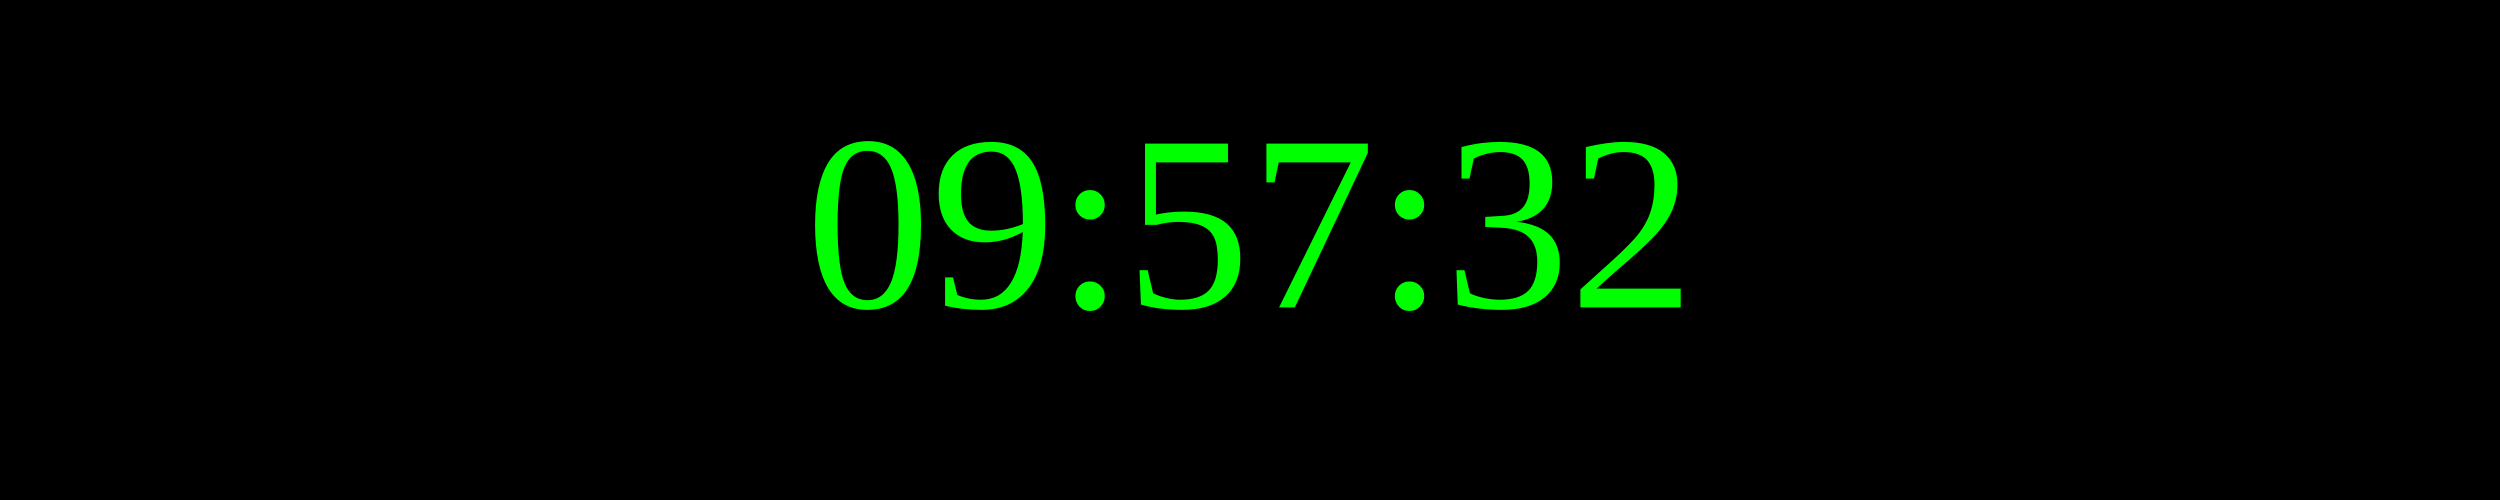
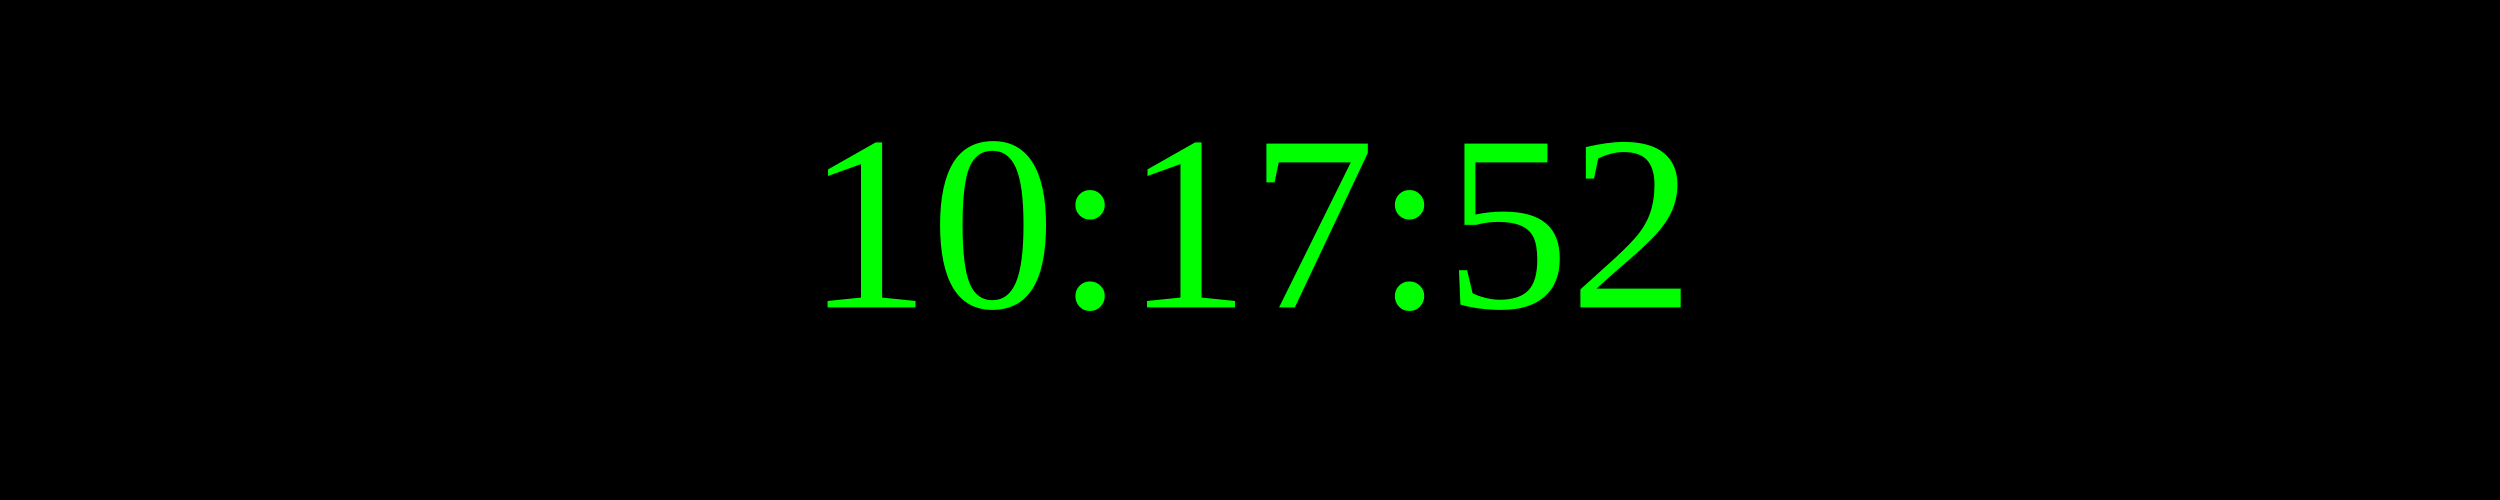
<svg xmlns="http://www.w3.org/2000/svg" width="250" height="50">
  <rect width="100%" height="100%" fill="black" />
  <text x="50%" y="50%" font-size="25" fill="lime" text-anchor="middle" dominant-baseline="middle">
- 09:57:32
+ 10:17:52
</text>
</svg>
